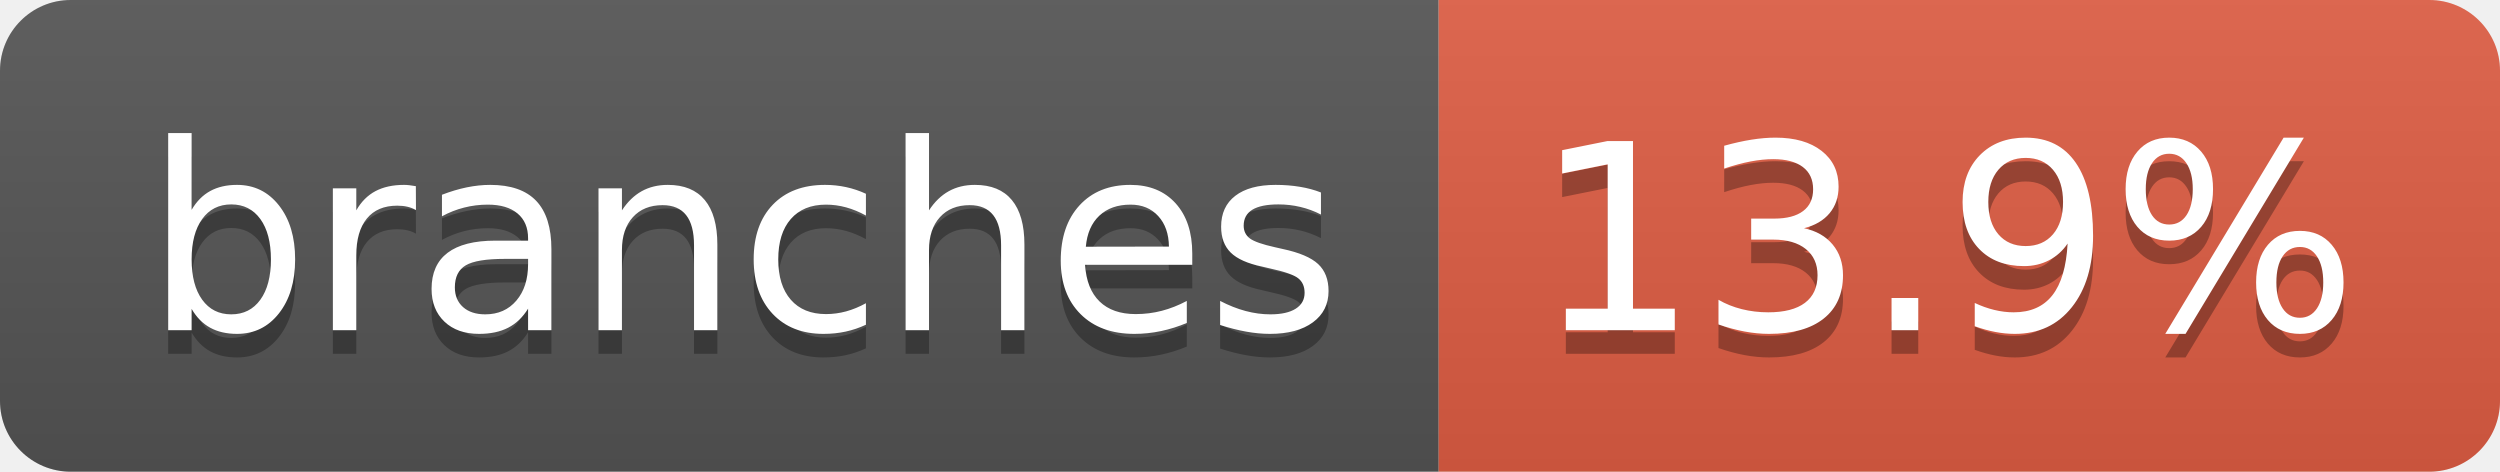
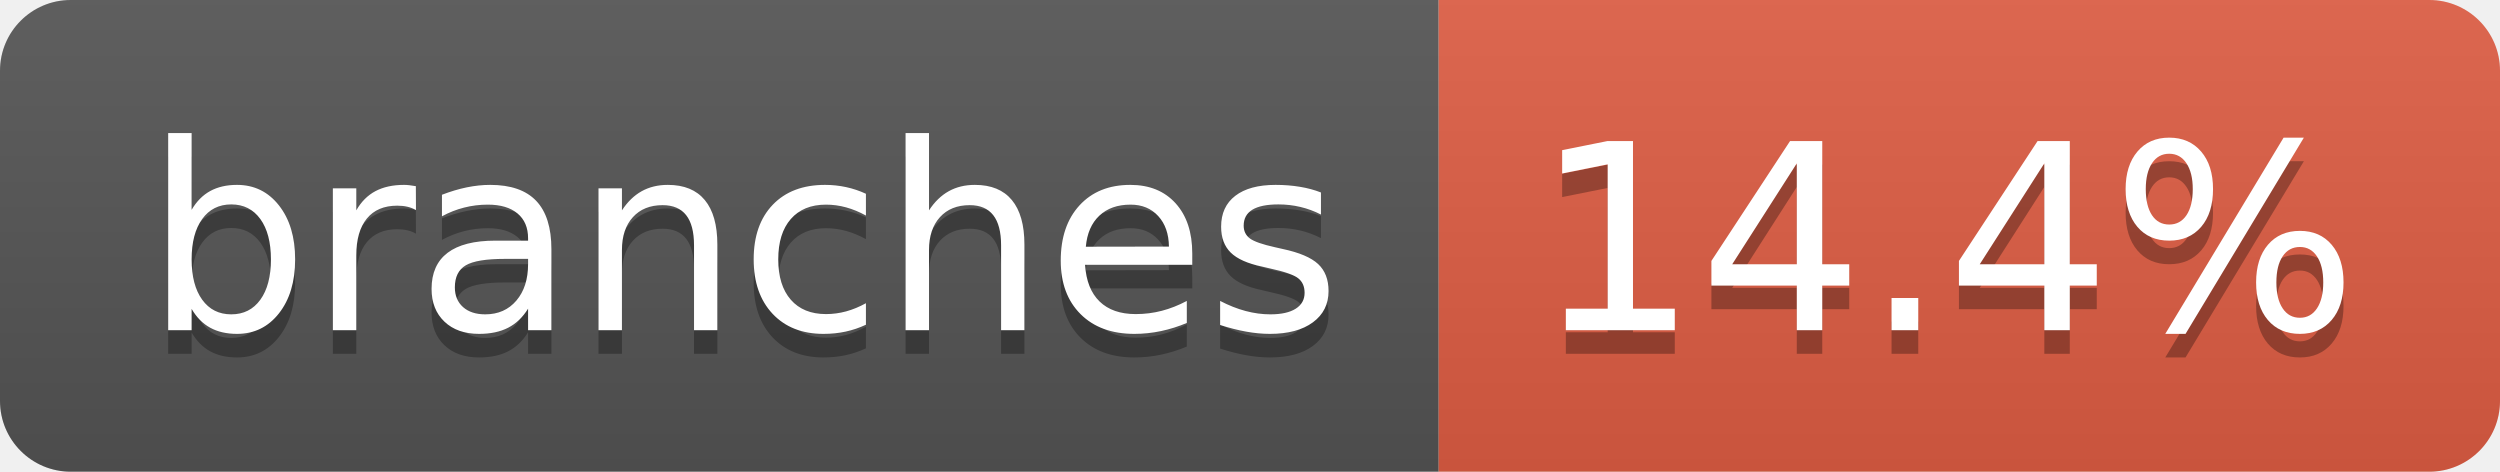
- <svg xmlns="http://www.w3.org/2000/svg" width="106" height="20" role="img" aria-label="branches: 13.9%">
+ <svg xmlns="http://www.w3.org/2000/svg" width="106" height="20" role="img" aria-label="branches: 14.4%">
  <linearGradient id="s" x2="0" y2="100%">
    <stop offset="0" stop-color="#bbb" stop-opacity=".1" />
    <stop offset="1" stop-opacity=".1" />
  </linearGradient>
  <clipPath id="r">
    <rect width="106" height="20" rx="3" fill="#fff" />
  </clipPath>
  <g clip-path="url(#r)">
    <rect width="61" height="20" fill="#555" />
    <rect x="61" width="45" height="20" fill="#e05d44" />
    <rect width="106" height="20" fill="url(#s)" />
  </g>
  <g fill="#fff" text-anchor="middle" font-family="Verdana,Geneva,DejaVu Sans,sans-serif" text-rendering="geometricPrecision" font-size="110">
    <text aria-hidden="true" x="315" y="150" fill="#010101" fill-opacity=".3" transform="scale(.1)" textLength="507">branches</text>
    <text x="315" y="140" transform="scale(.1)" fill="#fff" textLength="507">branches</text>
-     <text aria-hidden="true" x="825" y="150" fill="#010101" fill-opacity=".3" transform="scale(.1)" textLength="350">13.9%</text>
-     <text x="825" y="140" transform="scale(.1)" fill="#fff" textLength="350">13.9%</text>
+     <text aria-hidden="true" x="825" y="150" fill="#010101" fill-opacity=".3" transform="scale(.1)" textLength="350">14.4%</text>
+     <text x="825" y="140" transform="scale(.1)" fill="#fff" textLength="350">14.4%</text>
  </g>
</svg>
